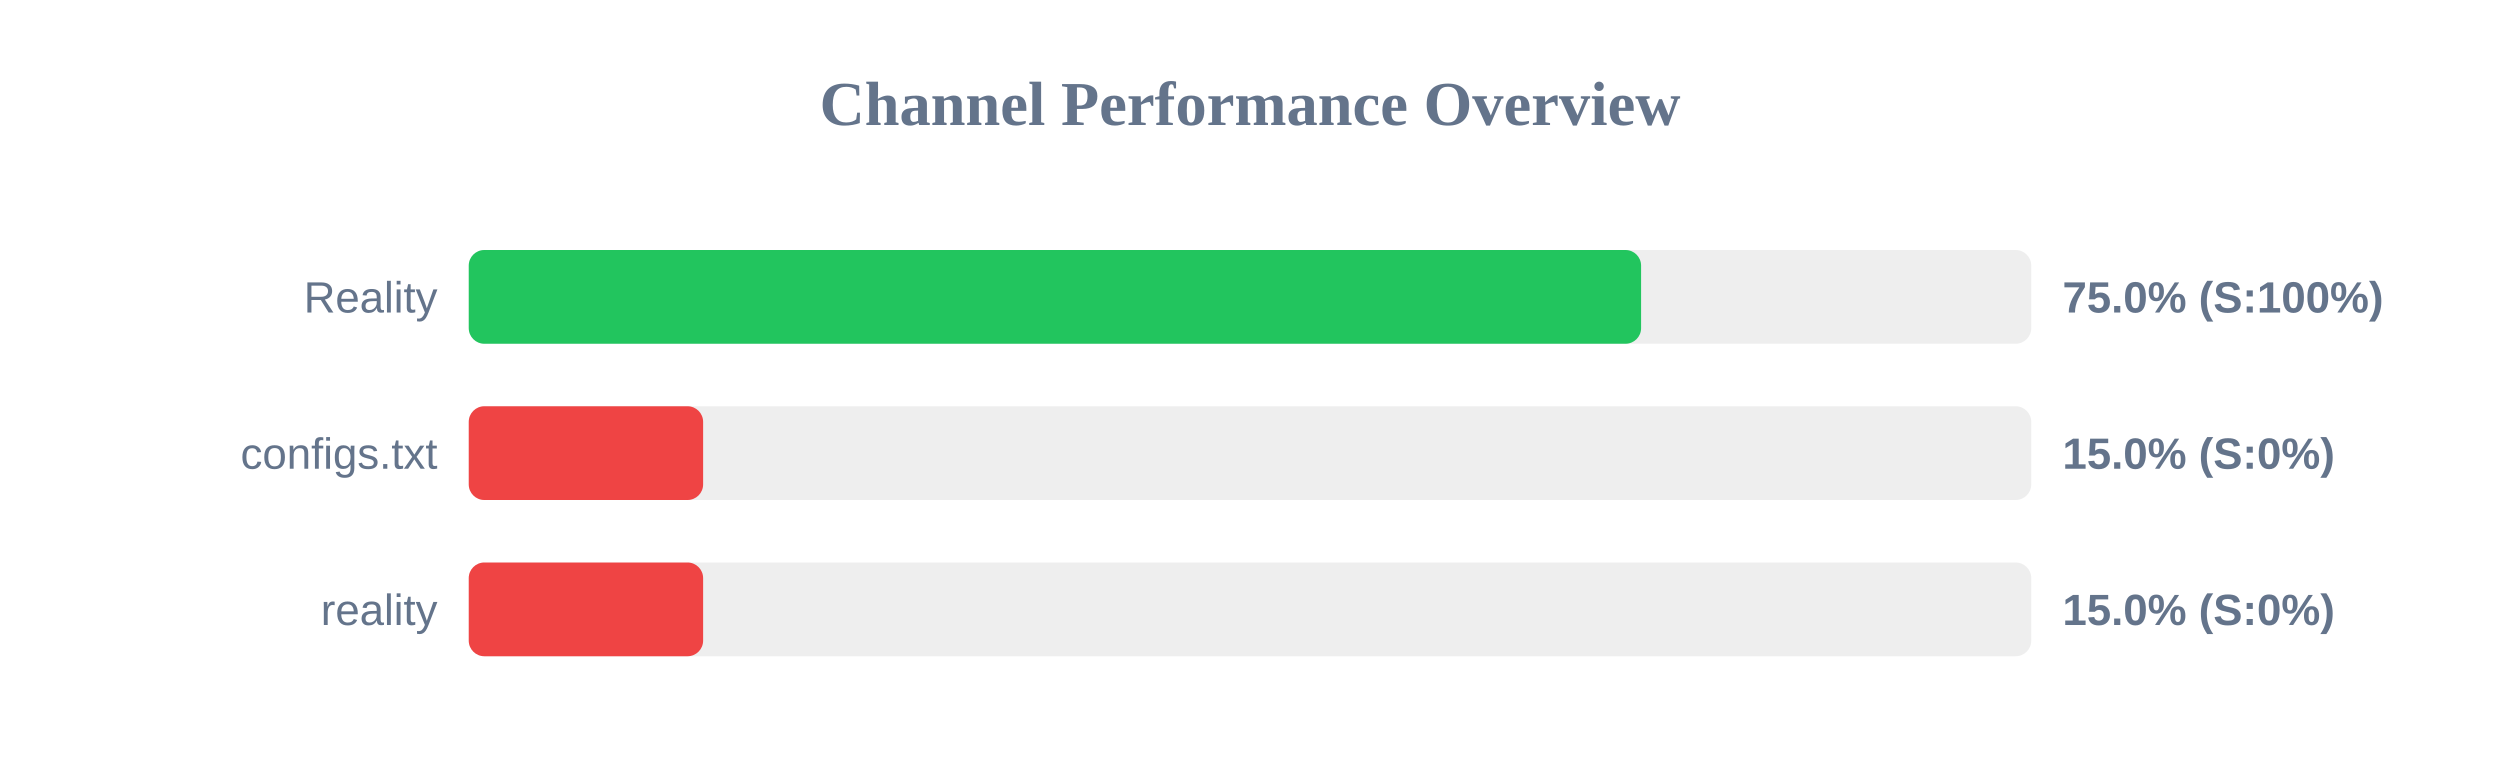
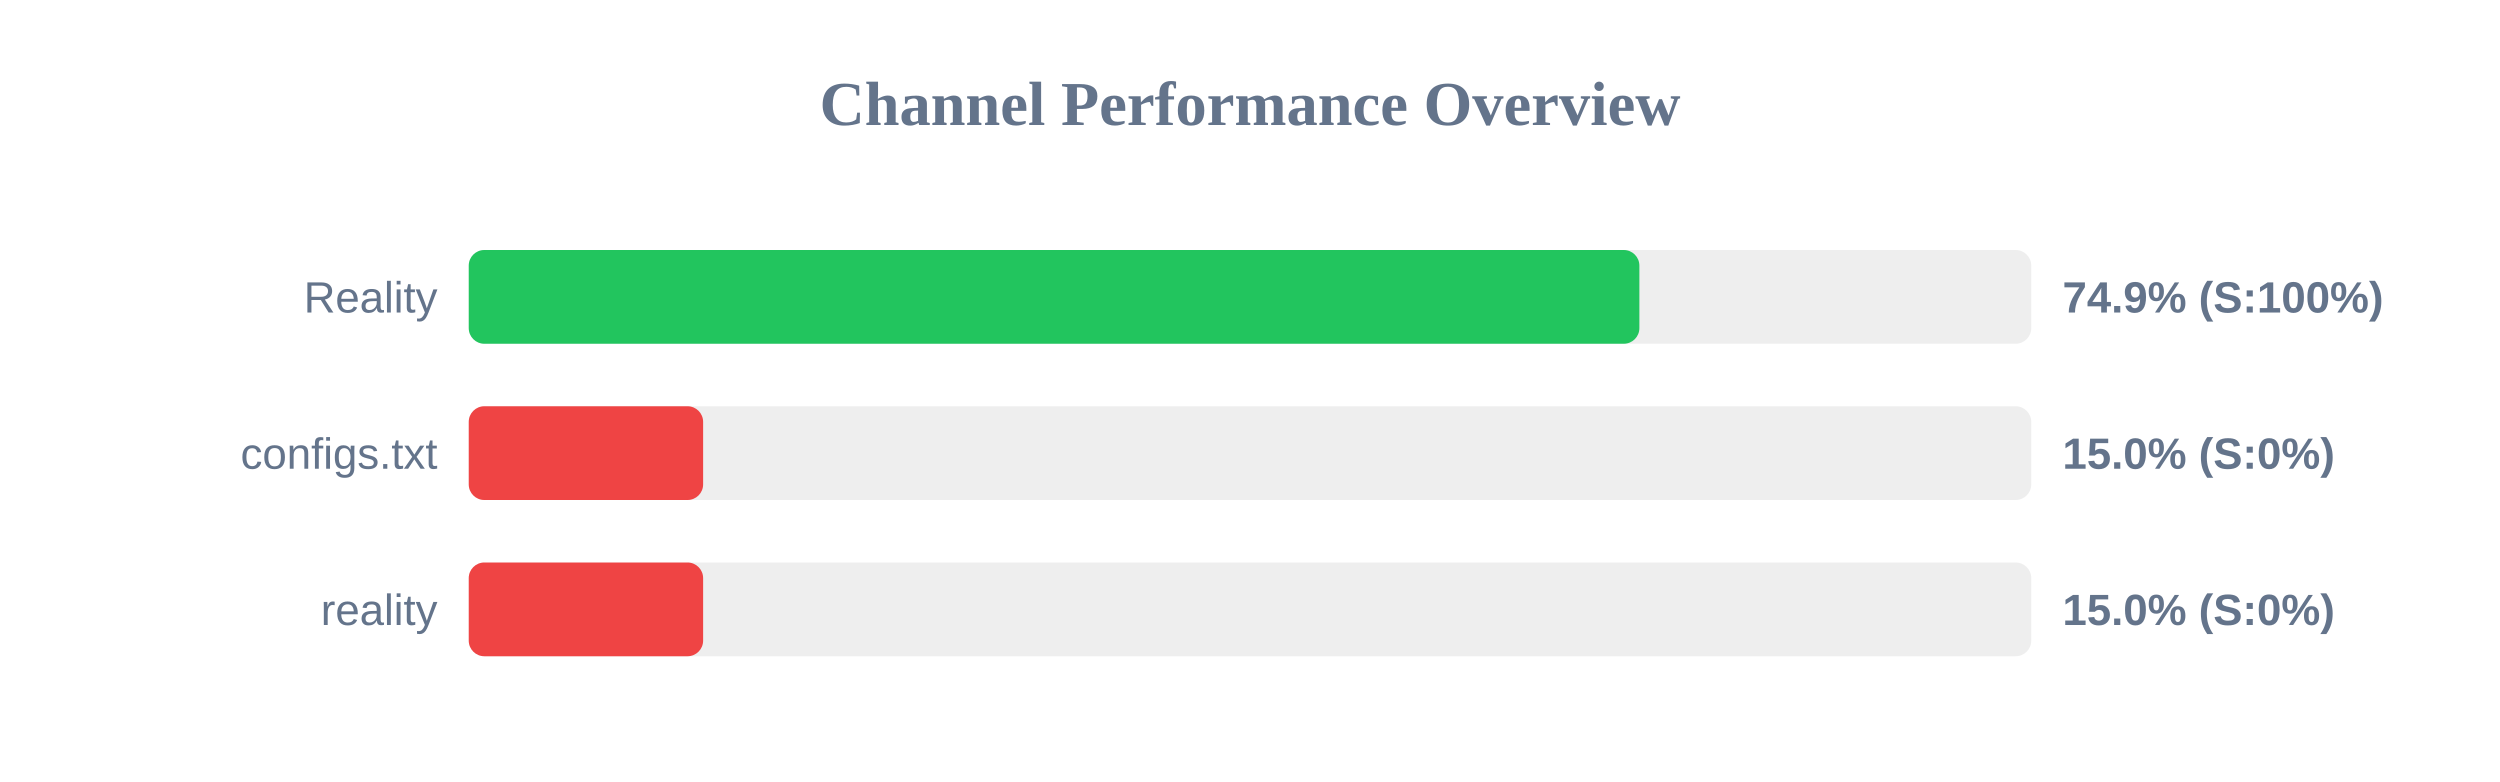
<svg xmlns="http://www.w3.org/2000/svg" width="800" height="250" version="1.1">
  <style>
        .row { font: 14px Arial; fill: #64748b; }
        .score { font: bold 14px Arial; fill: #64748b; }
    </style>
  <text x="400" y="40" text-anchor="middle" font-size="20px" font-weight="bold" fill="#64748b">Channel Performance Overview</text>
  <rect x="150" y="80" width="500" height="30" fill="#eee" rx="5" />
-   <rect x="150" y="80" width="375.15" height="30" fill="#22c55e" rx="5" />
+   <rect x="150" y="80" width="374.6" height="30" fill="#22c55e" rx="5" />
  <text x="140" y="100" text-anchor="end" class="row">Reality</text>
-   <text x="660" y="100" text-anchor="start" class="score">75.0% (S:100%)</text>
+   <text x="660" y="100" text-anchor="start" class="score">74.9% (S:100%)</text>
  <rect x="150" y="130" width="500" height="30" fill="#eee" rx="5" />
  <rect x="150" y="130" width="75.0" height="30" fill="#ef4444" rx="5" />
  <text x="140" y="150" text-anchor="end" class="row">configs.txt</text>
  <text x="660" y="150" text-anchor="start" class="score">15.0% (S:0%)</text>
  <rect x="150" y="180" width="500" height="30" fill="#eee" rx="5" />
  <rect x="150" y="180" width="75.0" height="30" fill="#ef4444" rx="5" />
  <text x="140" y="200" text-anchor="end" class="row">reality</text>
  <text x="660" y="200" text-anchor="start" class="score">15.0% (S:0%)</text>
</svg>
